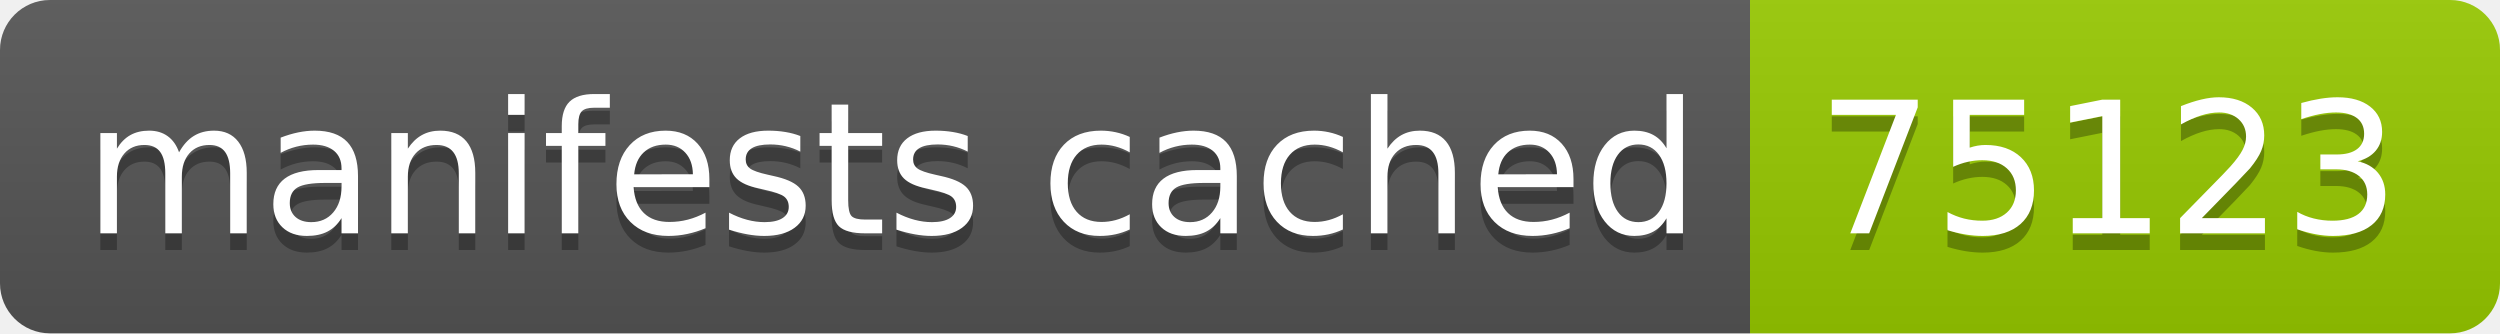
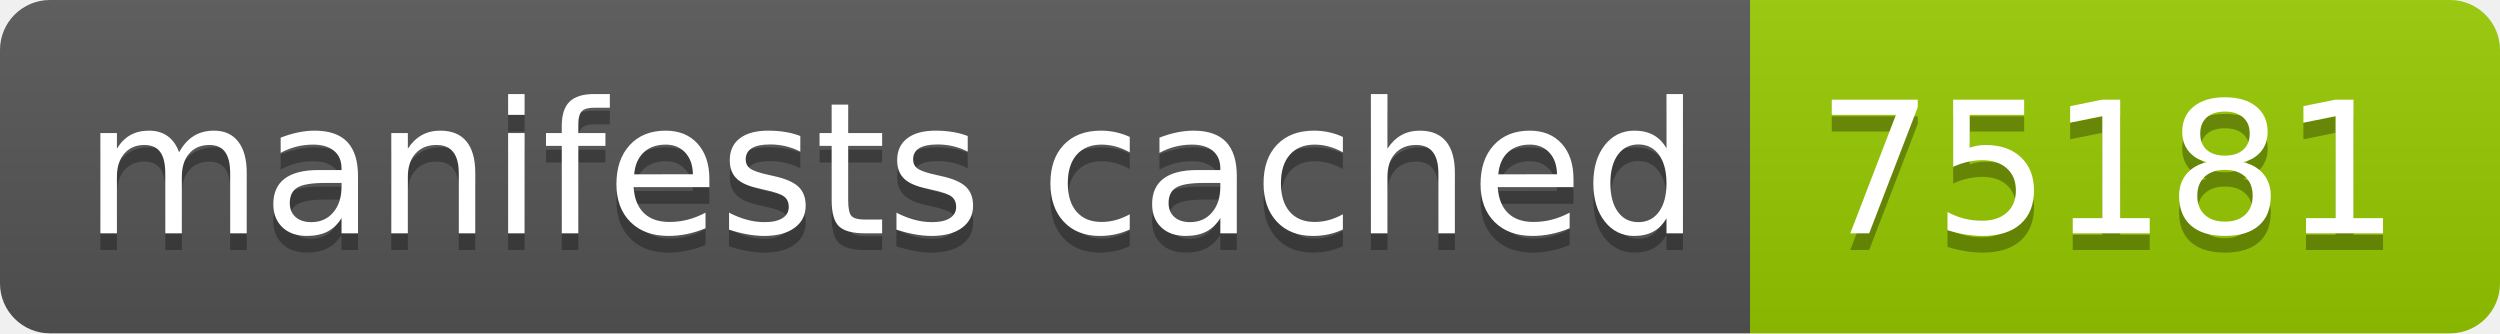
- <svg xmlns="http://www.w3.org/2000/svg" width="150" height="20" role="img" aria-label="manifests cached: 75123">
+ <svg xmlns="http://www.w3.org/2000/svg" width="150" height="20" role="img" aria-label="manifests cached: 75181">
  <linearGradient id="s" x2="0" y2="100%">
    <stop offset="0" stop-color="#bbb" stop-opacity=".1" />
    <stop offset="1" stop-opacity=".1" />
  </linearGradient>
  <clipPath id="r">
    <rect width="150" height="20" rx="3" fill="#fff" />
  </clipPath>
  <g clip-path="url(#r)">
    <rect width="105" height="20" fill="#555" />
    <rect x="105" width="45" height="20" fill="#97ca00" />
    <rect width="150" height="20" fill="url(#s)" />
  </g>
  <g fill="#fff" text-anchor="middle" font-family="Verdana,Geneva,DejaVu Sans,sans-serif" text-rendering="geometricPrecision" font-size="110">
    <text aria-hidden="true" x="535" y="150" fill="#010101" fill-opacity=".3" transform="scale(.1)" textLength="950">manifests cached</text>
    <text x="535" y="140" transform="scale(.1)" fill="#fff" textLength="950">manifests cached</text>
-     <text aria-hidden="true" x="1265" y="150" fill="#010101" fill-opacity=".3" transform="scale(.1)" textLength="350">75123</text>
-     <text x="1265" y="140" transform="scale(.1)" fill="#fff" textLength="350">75123</text>
+     <text aria-hidden="true" x="1265" y="150" fill="#010101" fill-opacity=".3" transform="scale(.1)" textLength="350">75181</text>
+     <text x="1265" y="140" transform="scale(.1)" fill="#fff" textLength="350">75181</text>
  </g>
</svg>
